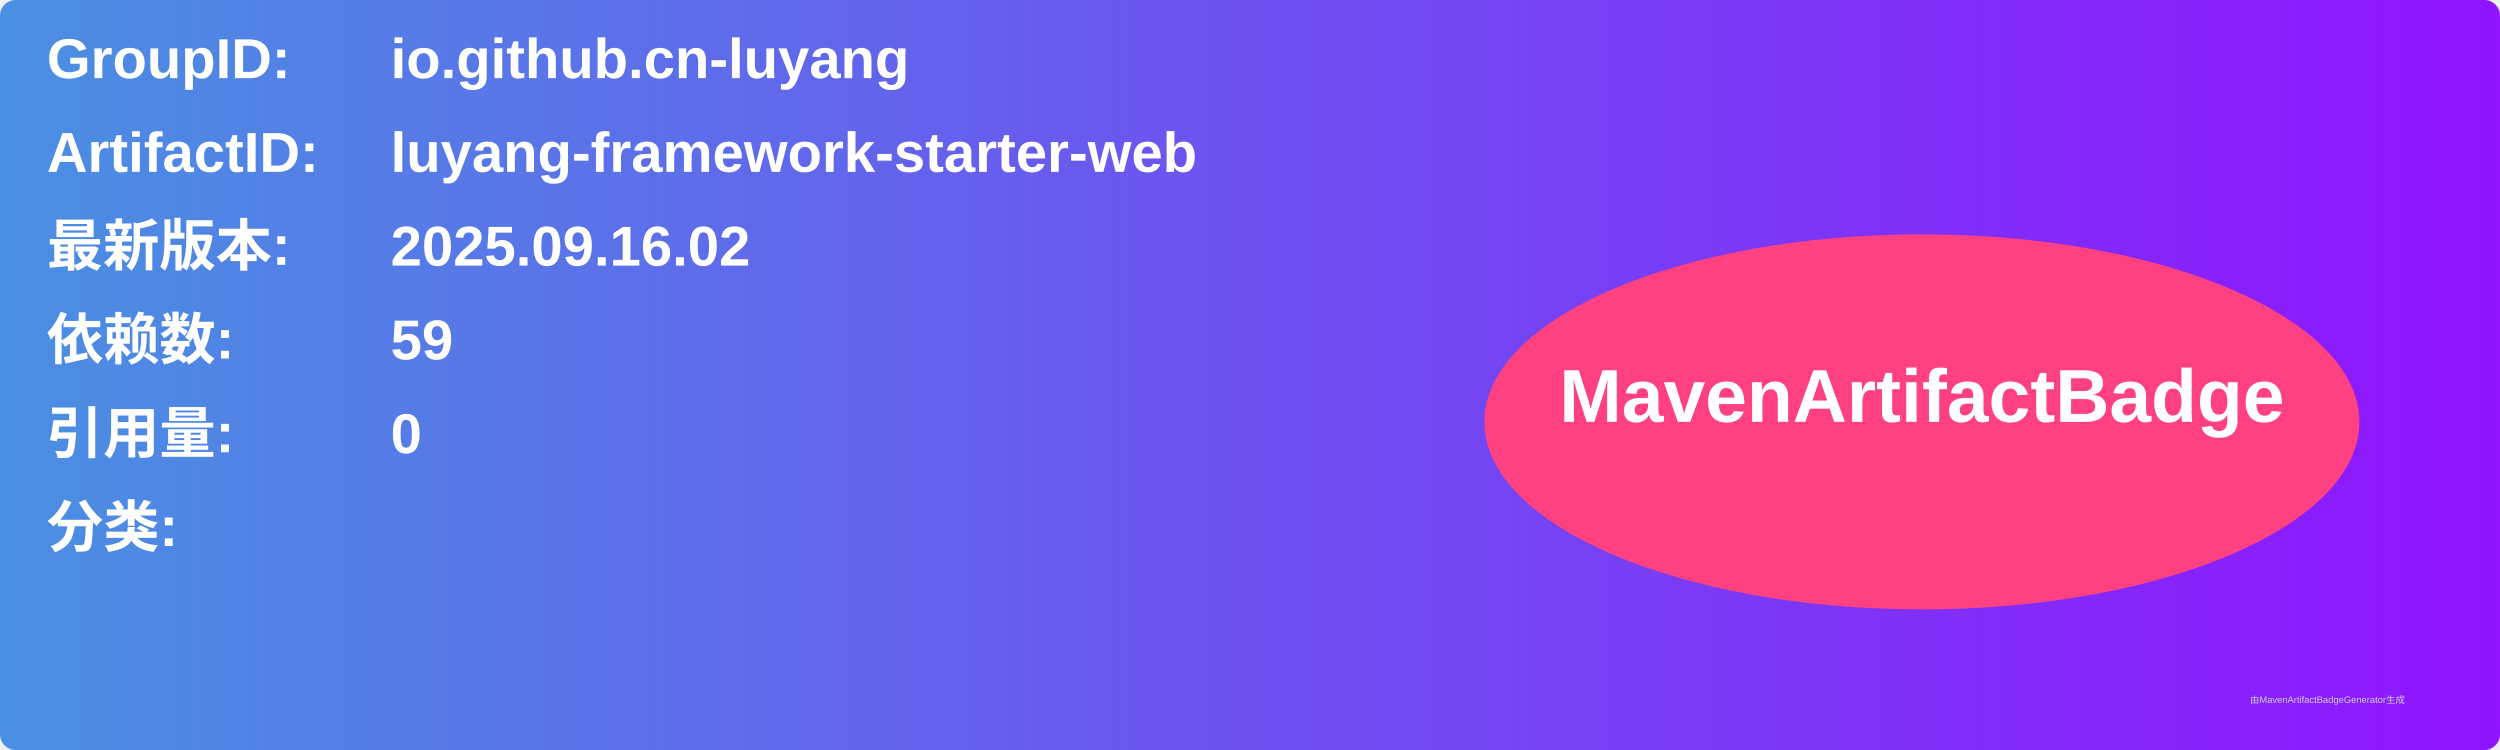
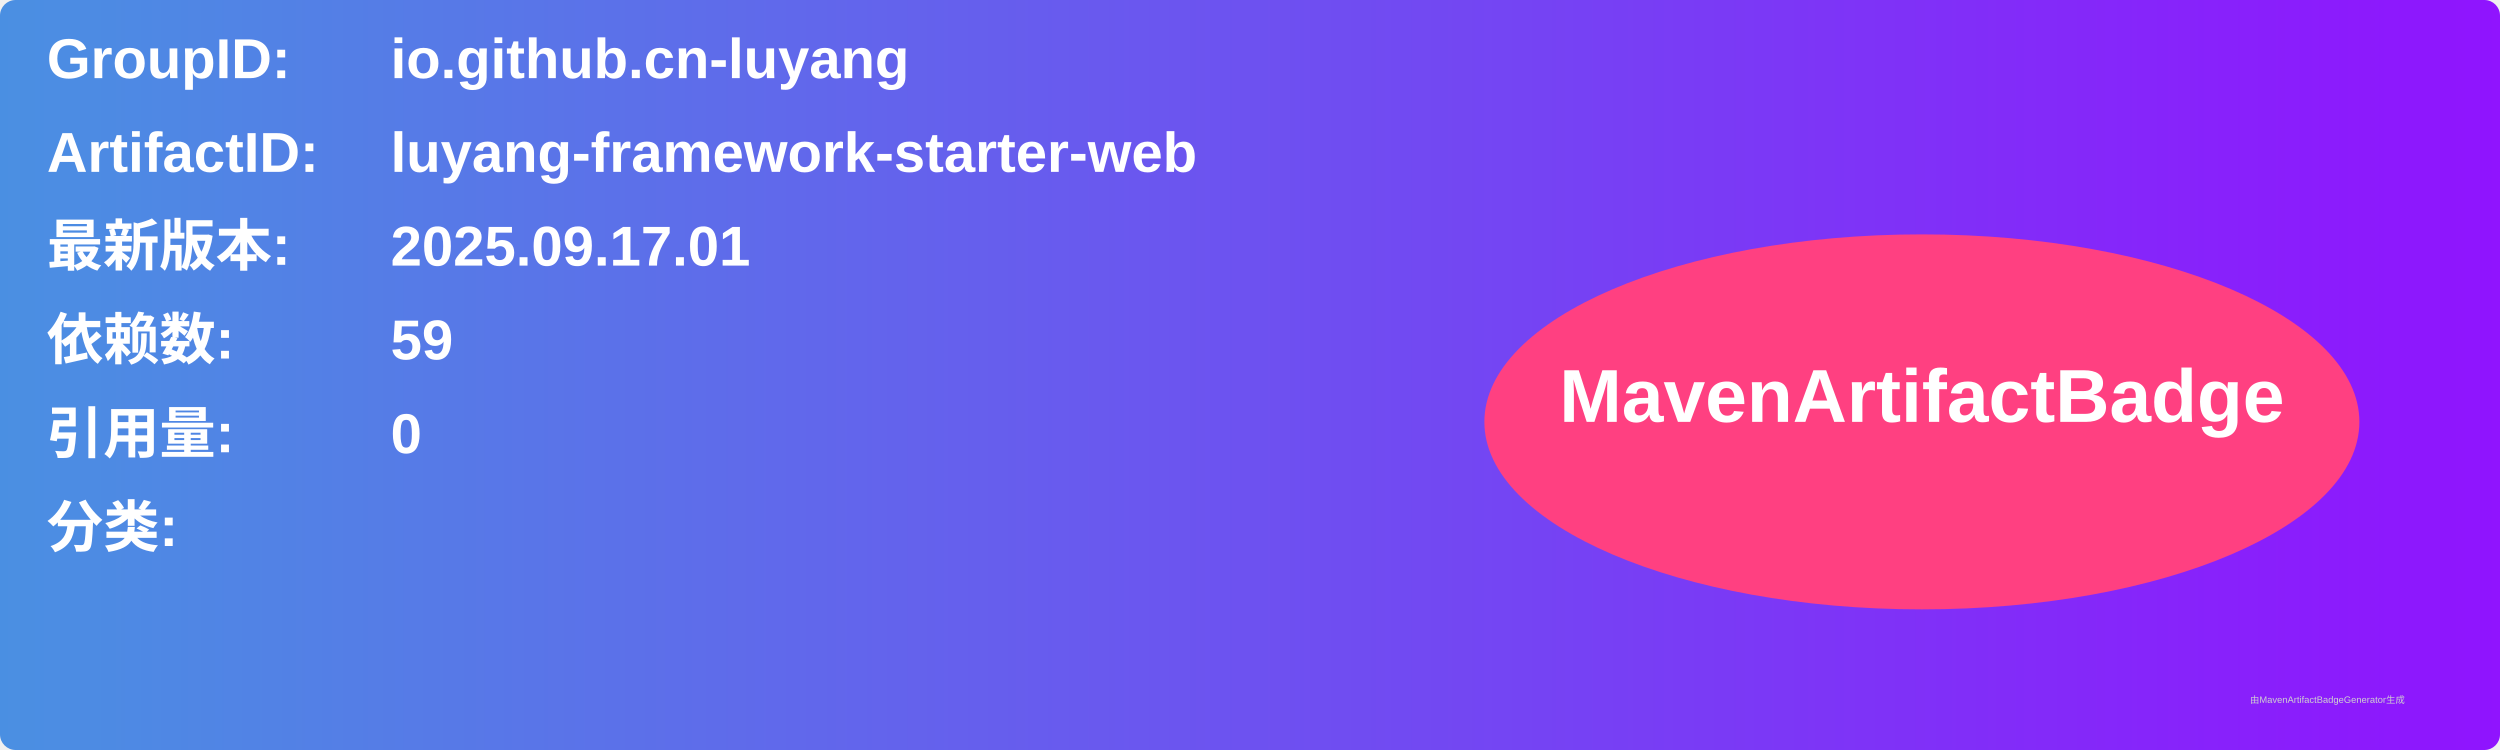
<svg xmlns="http://www.w3.org/2000/svg" width="800" height="240" viewBox="0 0 800 240">
  <linearGradient id="grad" x1="0%" y1="0%" x2="100%" y2="0%">
    <stop offset="0%" stop-color="#4a90e2" />
    <stop offset="100%" stop-color="#9013fe" />
  </linearGradient>
  <rect width="100%" height="100%" rx="5" ry="5" fill="url(#grad)" />
  <g transform="translate(15, 15)">
    <text x="0" y="10" font-family="Arial" font-size="18" fill="white" font-weight="bold" width="260">GroupID:</text>
    <text x="110" y="10" font-family="Arial" font-size="18" fill="white" font-weight="bold" width="460">io.github.cn-luyang</text>
    <text x="0" y="40" font-family="Arial" font-size="18" fill="white" font-weight="bold" width="260">ArtifactID:</text>
    <text x="110" y="40" font-family="Arial" font-size="18" fill="white" font-weight="bold" width="460">luyang-framework-starter-web</text>
    <text x="0" y="70" font-family="Arial" font-size="18" fill="white" font-weight="bold">最新版本:</text>
    <text x="110" y="70" font-family="Arial" font-size="18" fill="white" font-weight="bold">
-       <tspan font-weight="bold">2025.09.16.02</tspan>
+       <tspan font-weight="bold">2025.09.17.01</tspan>
    </text>
    <text x="0" y="100" font-family="Arial" font-size="18" fill="white" font-weight="bold">依赖数: </text>
    <text x="110" y="100" font-family="Arial" font-size="18" fill="white">
      <tspan font-weight="bold">59</tspan>
    </text>
    <text x="0" y="130" font-family="Arial" font-size="18" fill="white" font-weight="bold">引用量: </text>
    <text x="110" y="130" font-family="Arial" font-size="18" fill="white">
      <tspan font-weight="bold">0</tspan>
    </text>
    <text x="0" y="160" font-family="Arial" font-size="18" fill="white" font-weight="bold">分类:</text>
    <text x="10" y="190" font-family="Arial" font-size="10" fill="white">
      <tspan font-weight="bold" />
    </text>
    <ellipse cx="600" cy="120" rx="140" ry="60" fill="#ff4081" />
    <text x="600" y="120" text-anchor="middle" font-family="Arial" font-size="24" fill="white" font-weight="bold">MavenArtifactBadge</text>
  </g>
  <text x="720" y="225" font-family="Arial" font-size="3" fill="#d0d0d0">由MavenArtifactBadgeGenerator生成</text>
</svg>
